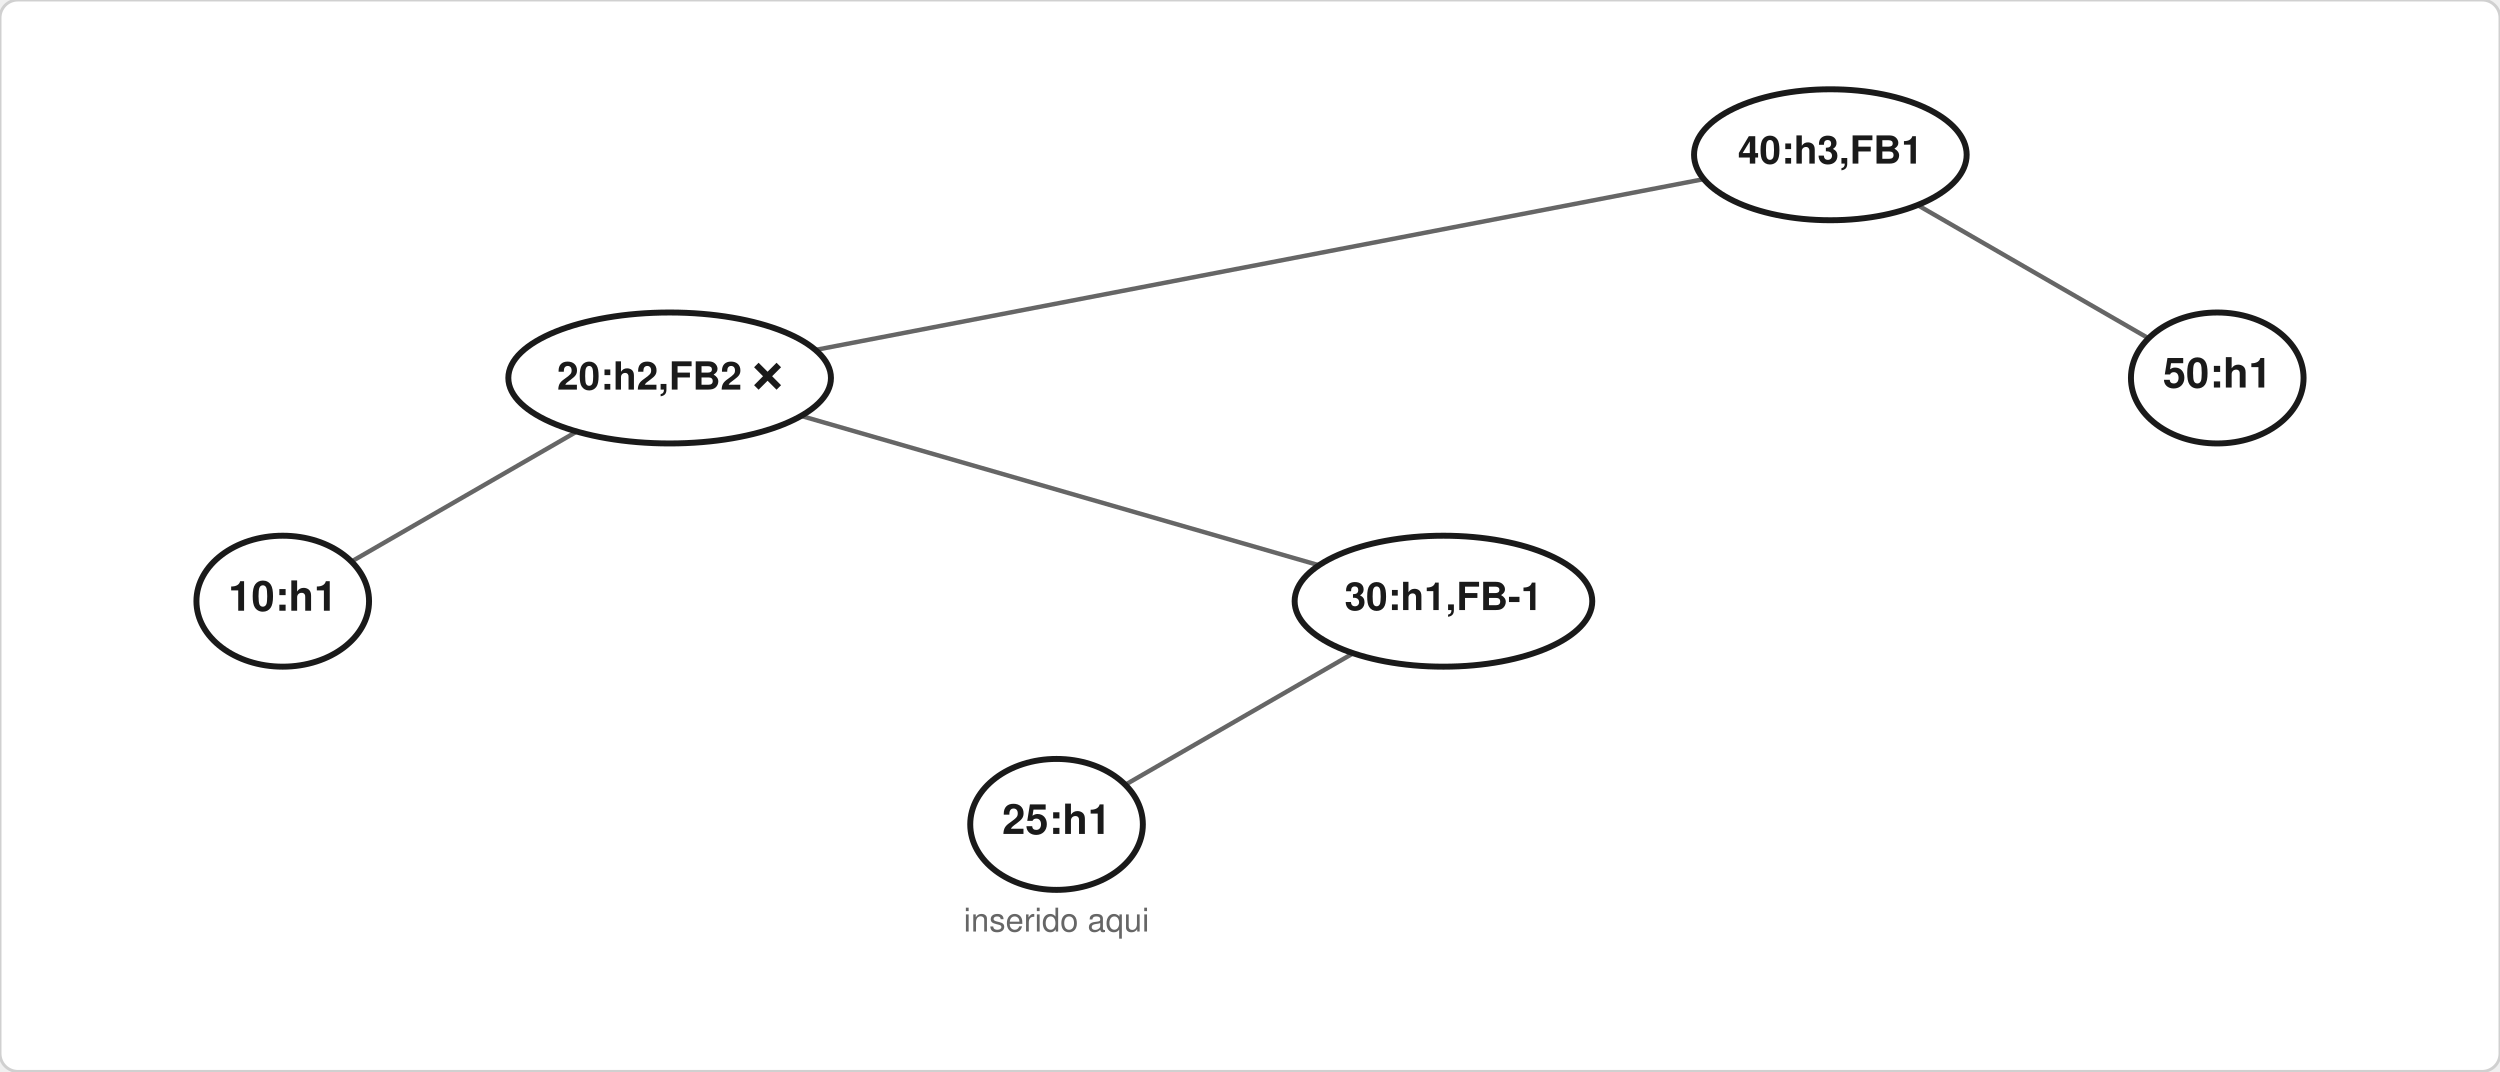
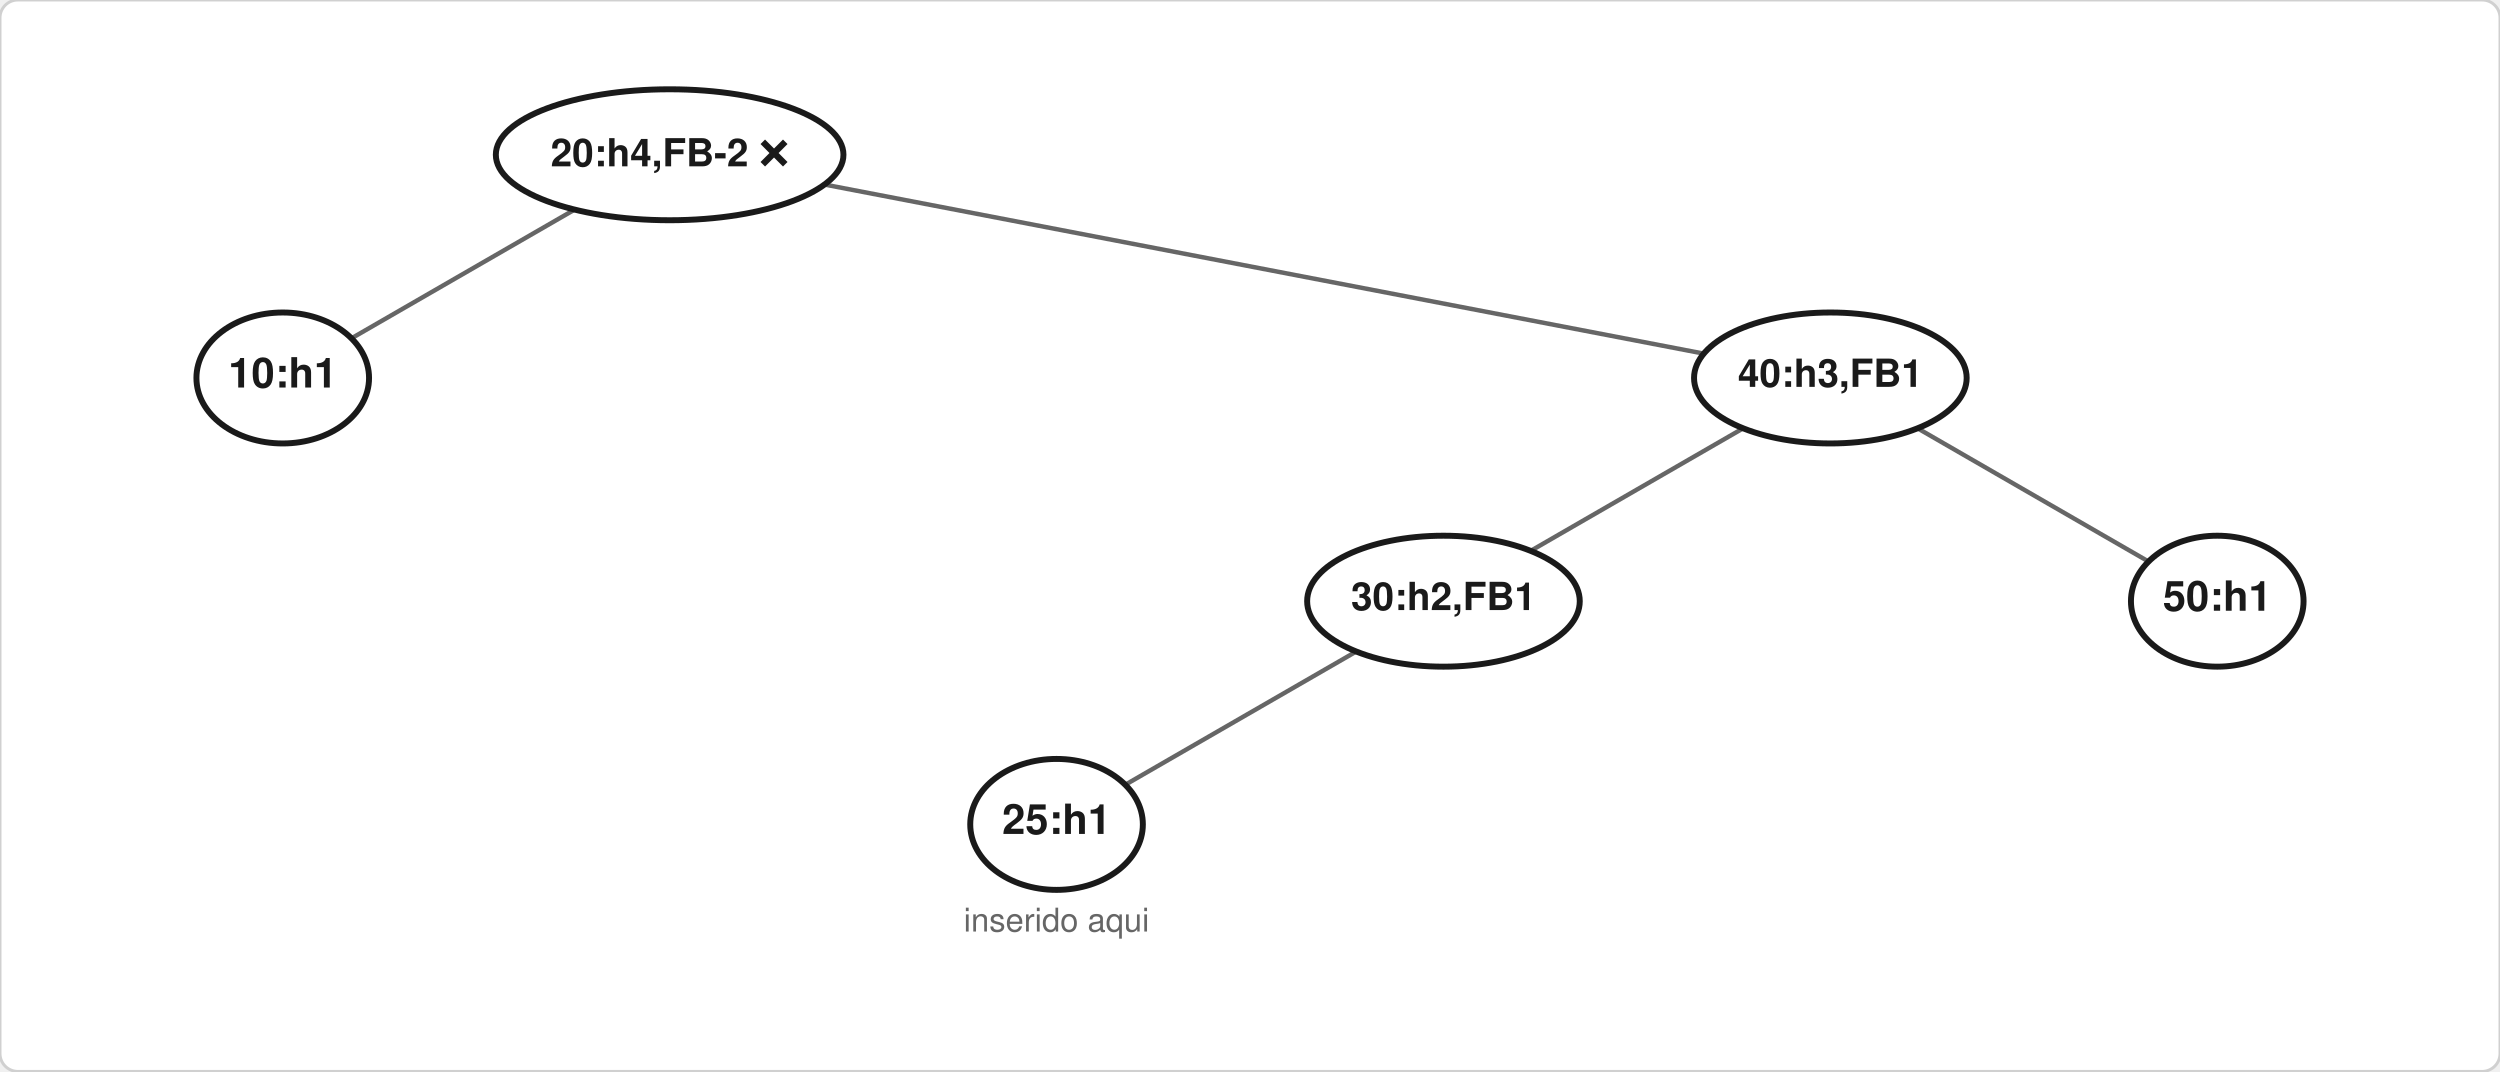
<svg xmlns="http://www.w3.org/2000/svg" width="840" height="360" viewBox="0 0 840 360">
  <rect width="840" height="360" fill="#ffffff" stroke="#d0d0d0" stroke-width="1" rx="6" />
-   <line x1="615.0" y1="52.0" x2="225.0" y2="127.0" stroke="#666666" stroke-width="1.5" />
-   <line x1="225.0" y1="127.0" x2="95.0" y2="202.0" stroke="#666666" stroke-width="1.5" />
-   <line x1="225.0" y1="127.0" x2="485.0" y2="202.0" stroke="#666666" stroke-width="1.5" />
+   <line x1="225.0" y1="52.0" x2="95.0" y2="127.0" stroke="#666666" stroke-width="1.5" />
+   <line x1="225.0" y1="52.0" x2="615.0" y2="127.0" stroke="#666666" stroke-width="1.5" />
+   <line x1="615.0" y1="127.0" x2="485.0" y2="202.0" stroke="#666666" stroke-width="1.5" />
  <line x1="485.0" y1="202.0" x2="355.0" y2="277.0" stroke="#666666" stroke-width="1.5" />
-   <line x1="615.0" y1="52.0" x2="745.0" y2="127.0" stroke="#666666" stroke-width="1.5" />
-   <ellipse cx="615.0" cy="52.0" rx="45.8" ry="22" fill="#ffffff" stroke="#1a1a1a" stroke-width="2" />
-   <text x="615.0" y="52.0" text-anchor="middle" dominant-baseline="central" font-size="13" font-family="Helvetica,Arial,sans-serif" fill="#1a1a1a" font-weight="600">40:h3,FB1</text>
-   <ellipse cx="225.0" cy="127.0" rx="54.2" ry="22" fill="#ffffff" stroke="#1a1a1a" stroke-width="2" />
-   <text x="225.0" y="127.0" text-anchor="middle" dominant-baseline="central" font-size="13" font-family="Helvetica,Arial,sans-serif" fill="#1a1a1a" font-weight="600">20:h2,FB2 ❌</text>
-   <ellipse cx="95.0" cy="202.0" rx="29.0" ry="22" fill="#ffffff" stroke="#1a1a1a" stroke-width="2" />
-   <text x="95.0" y="202.0" text-anchor="middle" dominant-baseline="central" font-size="14" font-family="Helvetica,Arial,sans-serif" fill="#1a1a1a" font-weight="600">10:h1</text>
-   <ellipse cx="485.0" cy="202.0" rx="50.0" ry="22" fill="#ffffff" stroke="#1a1a1a" stroke-width="2" />
-   <text x="485.0" y="202.0" text-anchor="middle" dominant-baseline="central" font-size="13" font-family="Helvetica,Arial,sans-serif" fill="#1a1a1a" font-weight="600">30:h1,FB-1</text>
+   <line x1="615.0" y1="127.0" x2="745.0" y2="202.0" stroke="#666666" stroke-width="1.5" />
+   <ellipse cx="95.0" cy="127.0" rx="29.0" ry="22" fill="#ffffff" stroke="#1a1a1a" stroke-width="2" />
+   <text x="95.0" y="127.0" text-anchor="middle" dominant-baseline="central" font-size="14" font-family="Helvetica,Arial,sans-serif" fill="#1a1a1a" font-weight="600">10:h1</text>
+   <ellipse cx="225.0" cy="52.0" rx="58.4" ry="22" fill="#ffffff" stroke="#1a1a1a" stroke-width="2" />
+   <text x="225.0" y="52.0" text-anchor="middle" dominant-baseline="central" font-size="13" font-family="Helvetica,Arial,sans-serif" fill="#1a1a1a" font-weight="600">20:h4,FB-2 ❌</text>
  <ellipse cx="355.0" cy="277.0" rx="29.0" ry="22" fill="#ffffff" stroke="#1a1a1a" stroke-width="2" />
  <text x="355.0" y="277.0" text-anchor="middle" dominant-baseline="central" font-size="14" font-family="Helvetica,Arial,sans-serif" fill="#1a1a1a" font-weight="600">25:h1</text>
  <text x="355.0" y="313.0" text-anchor="middle" font-size="11" font-family="Helvetica,Arial,sans-serif" fill="#666666">inserido aqui</text>
-   <ellipse cx="745.0" cy="127.0" rx="29.0" ry="22" fill="#ffffff" stroke="#1a1a1a" stroke-width="2" />
-   <text x="745.0" y="127.0" text-anchor="middle" dominant-baseline="central" font-size="14" font-family="Helvetica,Arial,sans-serif" fill="#1a1a1a" font-weight="600">50:h1</text>
+   <ellipse cx="485.0" cy="202.0" rx="45.8" ry="22" fill="#ffffff" stroke="#1a1a1a" stroke-width="2" />
+   <text x="485.0" y="202.0" text-anchor="middle" dominant-baseline="central" font-size="13" font-family="Helvetica,Arial,sans-serif" fill="#1a1a1a" font-weight="600">30:h2,FB1</text>
+   <ellipse cx="615.0" cy="127.0" rx="45.8" ry="22" fill="#ffffff" stroke="#1a1a1a" stroke-width="2" />
+   <text x="615.0" y="127.0" text-anchor="middle" dominant-baseline="central" font-size="13" font-family="Helvetica,Arial,sans-serif" fill="#1a1a1a" font-weight="600">40:h3,FB1</text>
+   <ellipse cx="745.0" cy="202.0" rx="29.0" ry="22" fill="#ffffff" stroke="#1a1a1a" stroke-width="2" />
+   <text x="745.0" y="202.0" text-anchor="middle" dominant-baseline="central" font-size="14" font-family="Helvetica,Arial,sans-serif" fill="#1a1a1a" font-weight="600">50:h1</text>
</svg>
